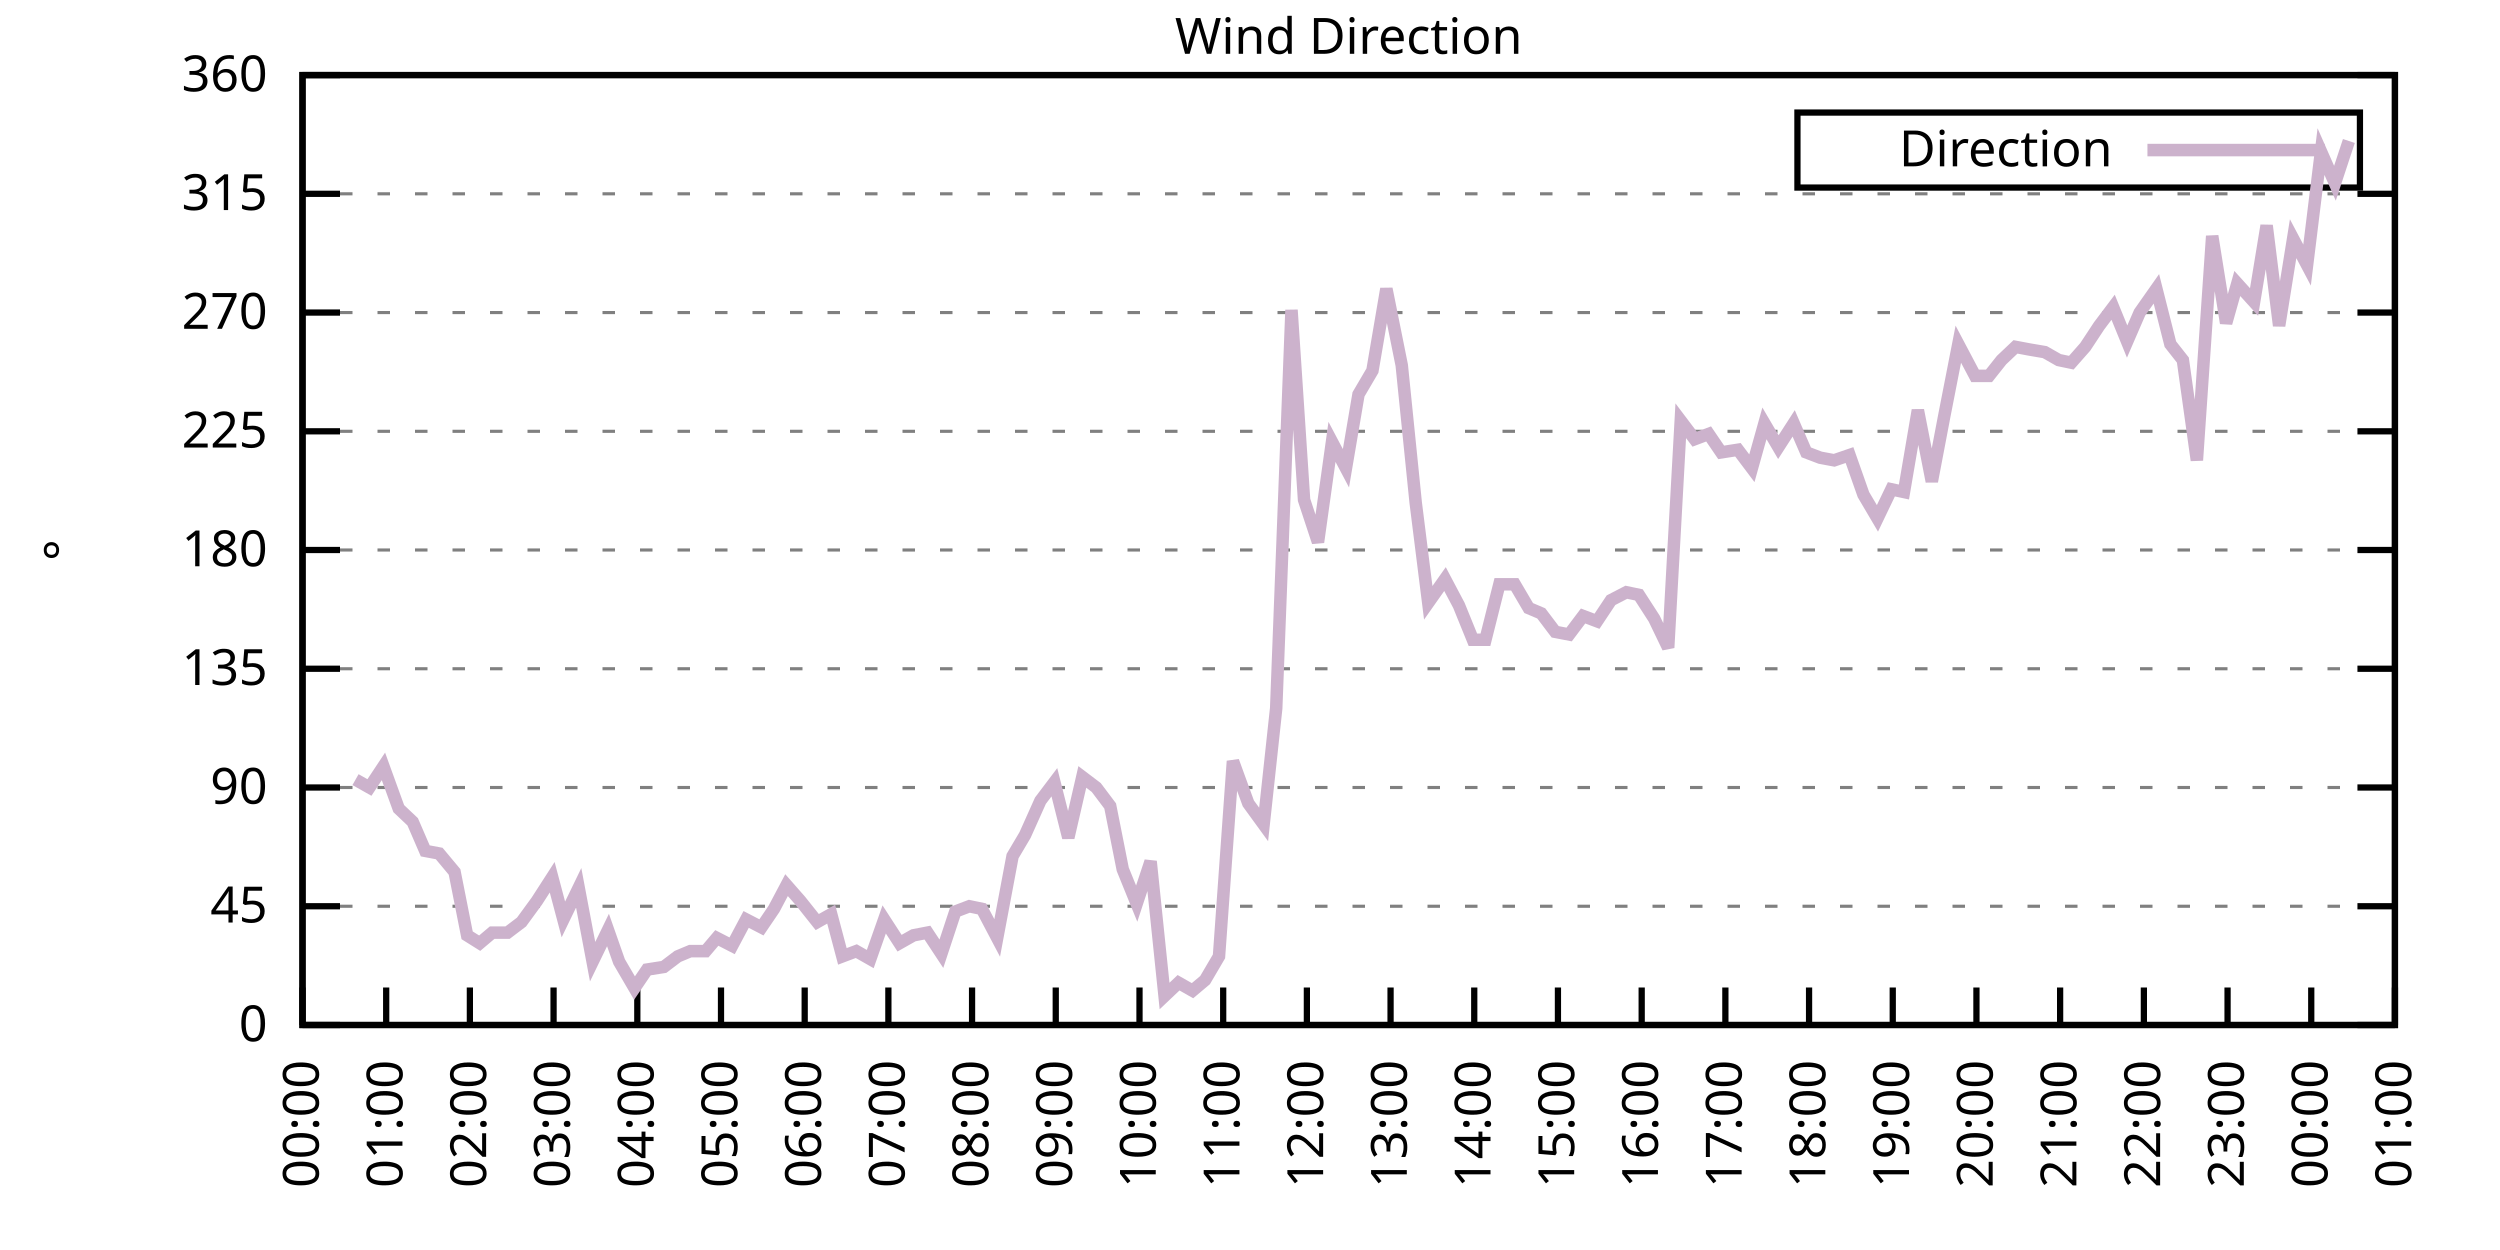
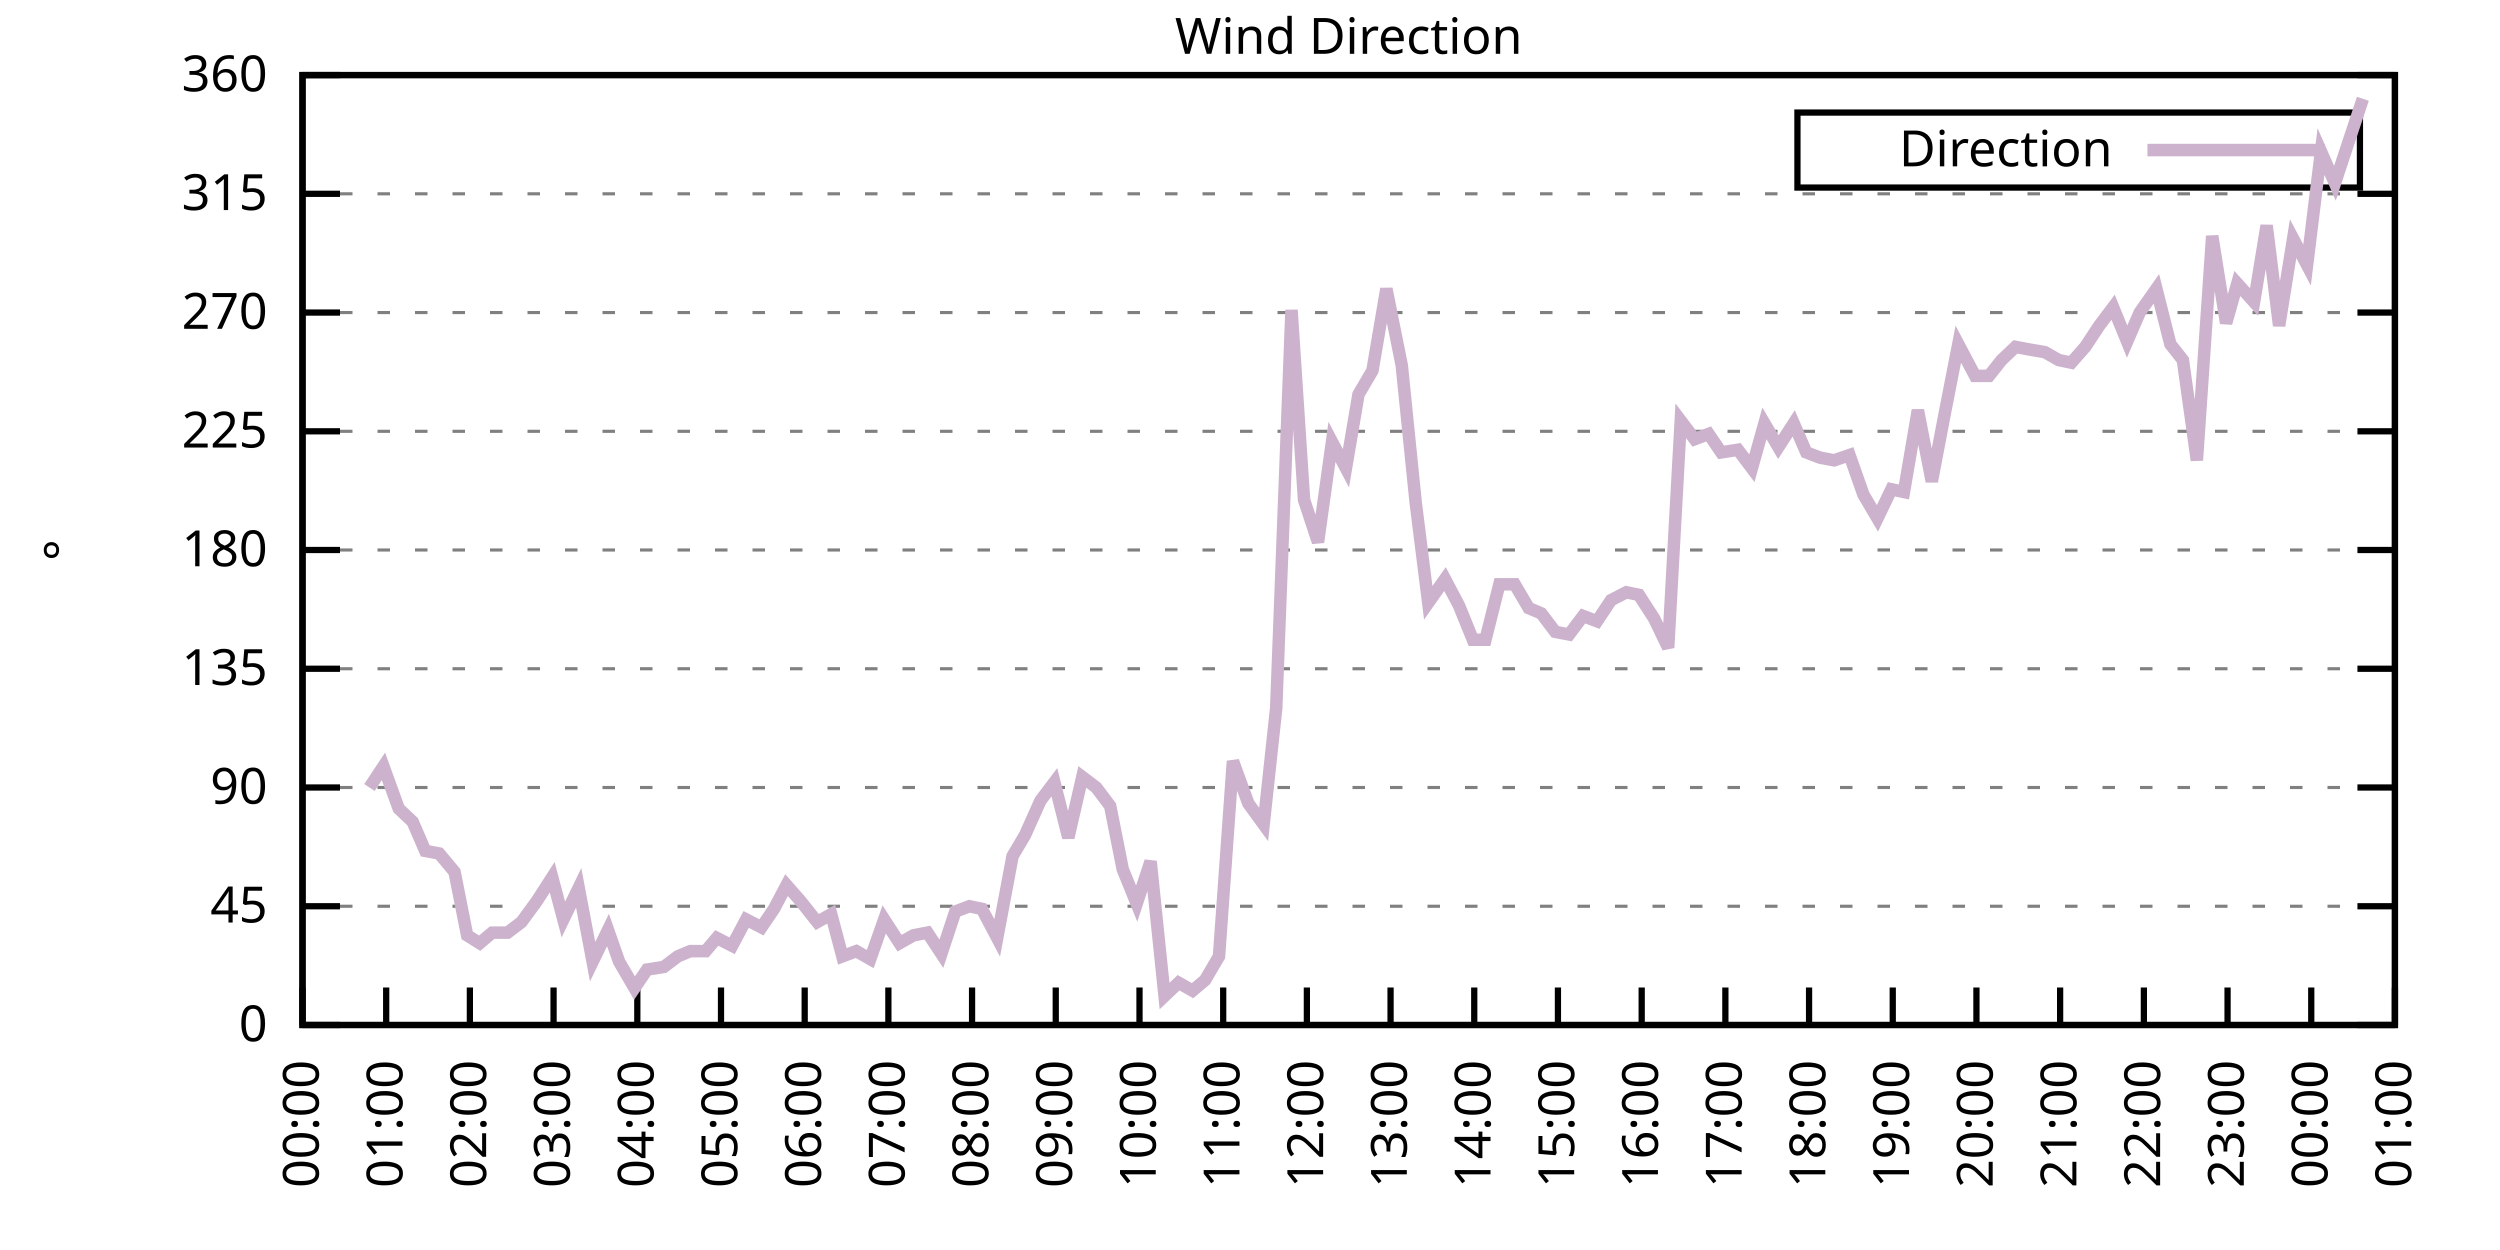
<svg xmlns="http://www.w3.org/2000/svg" xmlns:xlink="http://www.w3.org/1999/xlink" width="400" height="200" viewBox="0 0 400 200">
  <g id="gnuplot_canvas">
    <rect x="0" y="0" width="400" height="200" fill="none" />
    <defs>
      <circle id="gpDot" r="0.5" stroke-width="0.5" stroke="currentColor" />
      <path id="gpPt0" stroke-width="0.333" stroke="currentColor" d="M-1,0 h2 M0,-1 v2" />
      <path id="gpPt1" stroke-width="0.333" stroke="currentColor" d="M-1,-1 L1,1 M1,-1 L-1,1" />
      <path id="gpPt2" stroke-width="0.333" stroke="currentColor" d="M-1,0 L1,0 M0,-1 L0,1 M-1,-1 L1,1 M-1,1 L1,-1" />
      <rect id="gpPt3" stroke-width="0.333" stroke="currentColor" x="-1" y="-1" width="2" height="2" />
      <rect id="gpPt4" stroke-width="0.333" stroke="currentColor" fill="currentColor" x="-1" y="-1" width="2" height="2" />
      <circle id="gpPt5" stroke-width="0.333" stroke="currentColor" cx="0" cy="0" r="1" />
      <use xlink:href="#gpPt5" id="gpPt6" fill="currentColor" stroke="none" />
      <path id="gpPt7" stroke-width="0.333" stroke="currentColor" d="M0,-1.33 L-1.33,0.67 L1.33,0.67 z" />
      <use xlink:href="#gpPt7" id="gpPt8" fill="currentColor" stroke="none" />
      <use xlink:href="#gpPt7" id="gpPt9" stroke="currentColor" transform="rotate(180)" />
      <use xlink:href="#gpPt9" id="gpPt10" fill="currentColor" stroke="none" />
      <use xlink:href="#gpPt3" id="gpPt11" stroke="currentColor" transform="rotate(45)" />
      <use xlink:href="#gpPt11" id="gpPt12" fill="currentColor" stroke="none" />
      <path id="gpPt13" stroke-width="0.333" stroke="currentColor" d="M0,1.330 L1.265,0.411 L0.782,-1.067 L-0.782,-1.076 L-1.265,0.411 z" />
      <use xlink:href="#gpPt13" id="gpPt14" fill="currentColor" stroke="none" />
      <filter id="textbox" filterUnits="objectBoundingBox" x="0" y="0" height="1" width="1">
        <feFlood flood-color="white" flood-opacity="1" result="bgnd" />
        <feComposite in="SourceGraphic" in2="bgnd" operator="atop" />
      </filter>
      <filter id="greybox" filterUnits="objectBoundingBox" x="0" y="0" height="1" width="1">
        <feFlood flood-color="lightgrey" flood-opacity="1" result="grey" />
        <feComposite in="SourceGraphic" in2="grey" operator="atop" />
      </filter>
    </defs>
    <g fill="none" color="white" stroke="currentColor" stroke-width="1.00" stroke-linecap="butt" stroke-linejoin="miter">
</g>
    <g fill="none" color="black" stroke="currentColor" stroke-width="1.00" stroke-linecap="butt" stroke-linejoin="miter">
      <g stroke="none" shape-rendering="crispEdges">
        <polygon fill="rgb(255, 255, 255)" points="48.40,164.00 383.18,164.00 383.18,12.02 48.40,12.02 " />
      </g>
    </g>
    <g fill="none" color="black" stroke="currentColor" stroke-width="1.00" stroke-linecap="butt" stroke-linejoin="miter">
</g>
    <g fill="none" color="black" stroke="black" stroke-width="0.50" stroke-linecap="butt" stroke-linejoin="miter">
</g>
    <g fill="none" color="gray" stroke="currentColor" stroke-width="0.50" stroke-linecap="butt" stroke-linejoin="miter">
      <path stroke="gray" stroke-dasharray="2,4" class="gridline" d="M48.40,164.00 L383.19,164.00  " />
    </g>
    <g fill="none" color="gray" stroke="gray" stroke-width="1.00" stroke-linecap="butt" stroke-linejoin="miter">
</g>
    <g fill="none" color="black" stroke="currentColor" stroke-width="1.00" stroke-linecap="butt" stroke-linejoin="miter">
      <path stroke="black" d="M48.40,164.00 L54.40,164.00 M383.19,164.00 L377.19,164.00  " />
      <g transform="translate(42.80,166.60)" stroke="none" fill="black" font-family="Sans" font-size="8.00" text-anchor="end">
        <text>
          <tspan font-family="Sans"> 0</tspan>
        </text>
      </g>
    </g>
    <g fill="none" color="black" stroke="currentColor" stroke-width="1.00" stroke-linecap="butt" stroke-linejoin="miter">
</g>
    <g fill="none" color="black" stroke="black" stroke-width="0.50" stroke-linecap="butt" stroke-linejoin="miter">
</g>
    <g fill="none" color="gray" stroke="currentColor" stroke-width="0.50" stroke-linecap="butt" stroke-linejoin="miter">
      <path stroke="gray" stroke-dasharray="2,4" class="gridline" d="M48.40,145.00 L383.19,145.00  " />
    </g>
    <g fill="none" color="gray" stroke="gray" stroke-width="1.00" stroke-linecap="butt" stroke-linejoin="miter">
</g>
    <g fill="none" color="black" stroke="currentColor" stroke-width="1.00" stroke-linecap="butt" stroke-linejoin="miter">
      <path stroke="black" d="M48.40,145.00 L54.40,145.00 M383.19,145.00 L377.19,145.00  " />
      <g transform="translate(42.80,147.60)" stroke="none" fill="black" font-family="Sans" font-size="8.00" text-anchor="end">
        <text>
          <tspan font-family="Sans"> 45</tspan>
        </text>
      </g>
    </g>
    <g fill="none" color="black" stroke="currentColor" stroke-width="1.00" stroke-linecap="butt" stroke-linejoin="miter">
</g>
    <g fill="none" color="black" stroke="black" stroke-width="0.50" stroke-linecap="butt" stroke-linejoin="miter">
</g>
    <g fill="none" color="gray" stroke="currentColor" stroke-width="0.50" stroke-linecap="butt" stroke-linejoin="miter">
      <path stroke="gray" stroke-dasharray="2,4" class="gridline" d="M48.40,126.00 L383.19,126.00  " />
    </g>
    <g fill="none" color="gray" stroke="gray" stroke-width="1.00" stroke-linecap="butt" stroke-linejoin="miter">
</g>
    <g fill="none" color="black" stroke="currentColor" stroke-width="1.00" stroke-linecap="butt" stroke-linejoin="miter">
      <path stroke="black" d="M48.40,126.00 L54.40,126.00 M383.19,126.00 L377.19,126.00  " />
      <g transform="translate(42.80,128.60)" stroke="none" fill="black" font-family="Sans" font-size="8.00" text-anchor="end">
        <text>
          <tspan font-family="Sans"> 90</tspan>
        </text>
      </g>
    </g>
    <g fill="none" color="black" stroke="currentColor" stroke-width="1.00" stroke-linecap="butt" stroke-linejoin="miter">
</g>
    <g fill="none" color="black" stroke="black" stroke-width="0.50" stroke-linecap="butt" stroke-linejoin="miter">
</g>
    <g fill="none" color="gray" stroke="currentColor" stroke-width="0.50" stroke-linecap="butt" stroke-linejoin="miter">
      <path stroke="gray" stroke-dasharray="2,4" class="gridline" d="M48.40,107.00 L383.19,107.00  " />
    </g>
    <g fill="none" color="gray" stroke="gray" stroke-width="1.00" stroke-linecap="butt" stroke-linejoin="miter">
</g>
    <g fill="none" color="black" stroke="currentColor" stroke-width="1.00" stroke-linecap="butt" stroke-linejoin="miter">
      <path stroke="black" d="M48.40,107.00 L54.40,107.00 M383.19,107.00 L377.19,107.00  " />
      <g transform="translate(42.80,109.60)" stroke="none" fill="black" font-family="Sans" font-size="8.00" text-anchor="end">
        <text>
          <tspan font-family="Sans"> 135</tspan>
        </text>
      </g>
    </g>
    <g fill="none" color="black" stroke="currentColor" stroke-width="1.00" stroke-linecap="butt" stroke-linejoin="miter">
</g>
    <g fill="none" color="black" stroke="black" stroke-width="0.50" stroke-linecap="butt" stroke-linejoin="miter">
</g>
    <g fill="none" color="gray" stroke="currentColor" stroke-width="0.50" stroke-linecap="butt" stroke-linejoin="miter">
      <path stroke="gray" stroke-dasharray="2,4" class="gridline" d="M48.40,88.00 L383.19,88.00  " />
    </g>
    <g fill="none" color="gray" stroke="gray" stroke-width="1.00" stroke-linecap="butt" stroke-linejoin="miter">
</g>
    <g fill="none" color="black" stroke="currentColor" stroke-width="1.00" stroke-linecap="butt" stroke-linejoin="miter">
      <path stroke="black" d="M48.40,88.00 L54.40,88.00 M383.19,88.00 L377.19,88.00  " />
      <g transform="translate(42.80,90.60)" stroke="none" fill="black" font-family="Sans" font-size="8.00" text-anchor="end">
        <text>
          <tspan font-family="Sans"> 180</tspan>
        </text>
      </g>
    </g>
    <g fill="none" color="black" stroke="currentColor" stroke-width="1.00" stroke-linecap="butt" stroke-linejoin="miter">
</g>
    <g fill="none" color="black" stroke="black" stroke-width="0.50" stroke-linecap="butt" stroke-linejoin="miter">
</g>
    <g fill="none" color="gray" stroke="currentColor" stroke-width="0.50" stroke-linecap="butt" stroke-linejoin="miter">
      <path stroke="gray" stroke-dasharray="2,4" class="gridline" d="M48.40,69.01 L383.19,69.01  " />
    </g>
    <g fill="none" color="gray" stroke="gray" stroke-width="1.00" stroke-linecap="butt" stroke-linejoin="miter">
</g>
    <g fill="none" color="black" stroke="currentColor" stroke-width="1.00" stroke-linecap="butt" stroke-linejoin="miter">
      <path stroke="black" d="M48.40,69.01 L54.40,69.01 M383.19,69.01 L377.19,69.01  " />
      <g transform="translate(42.80,71.61)" stroke="none" fill="black" font-family="Sans" font-size="8.00" text-anchor="end">
        <text>
          <tspan font-family="Sans"> 225</tspan>
        </text>
      </g>
    </g>
    <g fill="none" color="black" stroke="currentColor" stroke-width="1.00" stroke-linecap="butt" stroke-linejoin="miter">
</g>
    <g fill="none" color="black" stroke="black" stroke-width="0.50" stroke-linecap="butt" stroke-linejoin="miter">
</g>
    <g fill="none" color="gray" stroke="currentColor" stroke-width="0.50" stroke-linecap="butt" stroke-linejoin="miter">
      <path stroke="gray" stroke-dasharray="2,4" class="gridline" d="M48.40,50.01 L383.19,50.01  " />
    </g>
    <g fill="none" color="gray" stroke="gray" stroke-width="1.00" stroke-linecap="butt" stroke-linejoin="miter">
</g>
    <g fill="none" color="black" stroke="currentColor" stroke-width="1.00" stroke-linecap="butt" stroke-linejoin="miter">
      <path stroke="black" d="M48.40,50.01 L54.40,50.01 M383.19,50.01 L377.19,50.01  " />
      <g transform="translate(42.80,52.61)" stroke="none" fill="black" font-family="Sans" font-size="8.00" text-anchor="end">
        <text>
          <tspan font-family="Sans"> 270</tspan>
        </text>
      </g>
    </g>
    <g fill="none" color="black" stroke="currentColor" stroke-width="1.00" stroke-linecap="butt" stroke-linejoin="miter">
</g>
    <g fill="none" color="black" stroke="black" stroke-width="0.50" stroke-linecap="butt" stroke-linejoin="miter">
</g>
    <g fill="none" color="gray" stroke="currentColor" stroke-width="0.50" stroke-linecap="butt" stroke-linejoin="miter">
      <path stroke="gray" stroke-dasharray="2,4" class="gridline" d="M48.40,31.01 L383.19,31.01  " />
    </g>
    <g fill="none" color="gray" stroke="gray" stroke-width="1.00" stroke-linecap="butt" stroke-linejoin="miter">
</g>
    <g fill="none" color="black" stroke="currentColor" stroke-width="1.00" stroke-linecap="butt" stroke-linejoin="miter">
      <path stroke="black" d="M48.40,31.01 L54.40,31.01 M383.19,31.01 L377.19,31.01  " />
      <g transform="translate(42.80,33.61)" stroke="none" fill="black" font-family="Sans" font-size="8.00" text-anchor="end">
        <text>
          <tspan font-family="Sans"> 315</tspan>
        </text>
      </g>
    </g>
    <g fill="none" color="black" stroke="currentColor" stroke-width="1.00" stroke-linecap="butt" stroke-linejoin="miter">
</g>
    <g fill="none" color="black" stroke="black" stroke-width="0.50" stroke-linecap="butt" stroke-linejoin="miter">
</g>
    <g fill="none" color="gray" stroke="currentColor" stroke-width="0.50" stroke-linecap="butt" stroke-linejoin="miter">
      <path stroke="gray" stroke-dasharray="2,4" class="gridline" d="M48.40,12.01 L383.19,12.01  " />
    </g>
    <g fill="none" color="gray" stroke="gray" stroke-width="1.00" stroke-linecap="butt" stroke-linejoin="miter">
</g>
    <g fill="none" color="black" stroke="currentColor" stroke-width="1.00" stroke-linecap="butt" stroke-linejoin="miter">
      <path stroke="black" d="M48.40,12.01 L54.40,12.01 M383.19,12.01 L377.19,12.01  " />
      <g transform="translate(42.80,14.61)" stroke="none" fill="black" font-family="Sans" font-size="8.00" text-anchor="end">
        <text>
          <tspan font-family="Sans"> 360</tspan>
        </text>
      </g>
    </g>
    <g fill="none" color="black" stroke="currentColor" stroke-width="1.00" stroke-linecap="butt" stroke-linejoin="miter">
      <path stroke="black" d="M48.40,164.00 L48.40,158.00  " />
      <g transform="translate(51.00,169.60) rotate(270.00)" stroke="none" fill="black" font-family="Sans" font-size="8.00" text-anchor="end">
        <text>
          <tspan font-family="Sans">00:00</tspan>
        </text>
      </g>
    </g>
    <g fill="none" color="black" stroke="currentColor" stroke-width="1.00" stroke-linecap="butt" stroke-linejoin="miter">
      <path stroke="black" d="M61.79,164.00 L61.79,158.00  " />
      <g transform="translate(64.39,169.60) rotate(270.00)" stroke="none" fill="black" font-family="Sans" font-size="8.00" text-anchor="end">
        <text>
          <tspan font-family="Sans">01:00</tspan>
        </text>
      </g>
    </g>
    <g fill="none" color="black" stroke="currentColor" stroke-width="1.00" stroke-linecap="butt" stroke-linejoin="miter">
      <path stroke="black" d="M75.18,164.00 L75.18,158.00  " />
      <g transform="translate(77.78,169.60) rotate(270.00)" stroke="none" fill="black" font-family="Sans" font-size="8.00" text-anchor="end">
        <text>
          <tspan font-family="Sans">02:00</tspan>
        </text>
      </g>
    </g>
    <g fill="none" color="black" stroke="currentColor" stroke-width="1.00" stroke-linecap="butt" stroke-linejoin="miter">
      <path stroke="black" d="M88.57,164.00 L88.57,158.00  " />
      <g transform="translate(91.17,169.60) rotate(270.00)" stroke="none" fill="black" font-family="Sans" font-size="8.00" text-anchor="end">
        <text>
          <tspan font-family="Sans">03:00</tspan>
        </text>
      </g>
    </g>
    <g fill="none" color="black" stroke="currentColor" stroke-width="1.00" stroke-linecap="butt" stroke-linejoin="miter">
      <path stroke="black" d="M101.97,164.00 L101.97,158.00  " />
      <g transform="translate(104.57,169.60) rotate(270.00)" stroke="none" fill="black" font-family="Sans" font-size="8.00" text-anchor="end">
        <text>
          <tspan font-family="Sans">04:00</tspan>
        </text>
      </g>
    </g>
    <g fill="none" color="black" stroke="currentColor" stroke-width="1.00" stroke-linecap="butt" stroke-linejoin="miter">
      <path stroke="black" d="M115.36,164.00 L115.36,158.00  " />
      <g transform="translate(117.96,169.60) rotate(270.00)" stroke="none" fill="black" font-family="Sans" font-size="8.00" text-anchor="end">
        <text>
          <tspan font-family="Sans">05:00</tspan>
        </text>
      </g>
    </g>
    <g fill="none" color="black" stroke="currentColor" stroke-width="1.00" stroke-linecap="butt" stroke-linejoin="miter">
      <path stroke="black" d="M128.75,164.00 L128.75,158.00  " />
      <g transform="translate(131.35,169.60) rotate(270.00)" stroke="none" fill="black" font-family="Sans" font-size="8.00" text-anchor="end">
        <text>
          <tspan font-family="Sans">06:00</tspan>
        </text>
      </g>
    </g>
    <g fill="none" color="black" stroke="currentColor" stroke-width="1.00" stroke-linecap="butt" stroke-linejoin="miter">
      <path stroke="black" d="M142.14,164.00 L142.14,158.00  " />
      <g transform="translate(144.74,169.60) rotate(270.00)" stroke="none" fill="black" font-family="Sans" font-size="8.00" text-anchor="end">
        <text>
          <tspan font-family="Sans">07:00</tspan>
        </text>
      </g>
    </g>
    <g fill="none" color="black" stroke="currentColor" stroke-width="1.00" stroke-linecap="butt" stroke-linejoin="miter">
      <path stroke="black" d="M155.53,164.00 L155.53,158.00  " />
      <g transform="translate(158.13,169.60) rotate(270.00)" stroke="none" fill="black" font-family="Sans" font-size="8.00" text-anchor="end">
        <text>
          <tspan font-family="Sans">08:00</tspan>
        </text>
      </g>
    </g>
    <g fill="none" color="black" stroke="currentColor" stroke-width="1.00" stroke-linecap="butt" stroke-linejoin="miter">
      <path stroke="black" d="M168.92,164.00 L168.92,158.00  " />
      <g transform="translate(171.52,169.60) rotate(270.00)" stroke="none" fill="black" font-family="Sans" font-size="8.00" text-anchor="end">
        <text>
          <tspan font-family="Sans">09:00</tspan>
        </text>
      </g>
    </g>
    <g fill="none" color="black" stroke="currentColor" stroke-width="1.00" stroke-linecap="butt" stroke-linejoin="miter">
      <path stroke="black" d="M182.32,164.00 L182.32,158.00  " />
      <g transform="translate(184.92,169.60) rotate(270.00)" stroke="none" fill="black" font-family="Sans" font-size="8.00" text-anchor="end">
        <text>
          <tspan font-family="Sans">10:00</tspan>
        </text>
      </g>
    </g>
    <g fill="none" color="black" stroke="currentColor" stroke-width="1.00" stroke-linecap="butt" stroke-linejoin="miter">
      <path stroke="black" d="M195.71,164.00 L195.71,158.00  " />
      <g transform="translate(198.31,169.60) rotate(270.00)" stroke="none" fill="black" font-family="Sans" font-size="8.00" text-anchor="end">
        <text>
          <tspan font-family="Sans">11:00</tspan>
        </text>
      </g>
    </g>
    <g fill="none" color="black" stroke="currentColor" stroke-width="1.00" stroke-linecap="butt" stroke-linejoin="miter">
      <path stroke="black" d="M209.10,164.00 L209.10,158.00  " />
      <g transform="translate(211.70,169.60) rotate(270.00)" stroke="none" fill="black" font-family="Sans" font-size="8.00" text-anchor="end">
        <text>
          <tspan font-family="Sans">12:00</tspan>
        </text>
      </g>
    </g>
    <g fill="none" color="black" stroke="currentColor" stroke-width="1.00" stroke-linecap="butt" stroke-linejoin="miter">
      <path stroke="black" d="M222.49,164.00 L222.49,158.00  " />
      <g transform="translate(225.09,169.60) rotate(270.00)" stroke="none" fill="black" font-family="Sans" font-size="8.00" text-anchor="end">
        <text>
          <tspan font-family="Sans">13:00</tspan>
        </text>
      </g>
    </g>
    <g fill="none" color="black" stroke="currentColor" stroke-width="1.00" stroke-linecap="butt" stroke-linejoin="miter">
      <path stroke="black" d="M235.88,164.00 L235.88,158.00  " />
      <g transform="translate(238.48,169.60) rotate(270.00)" stroke="none" fill="black" font-family="Sans" font-size="8.00" text-anchor="end">
        <text>
          <tspan font-family="Sans">14:00</tspan>
        </text>
      </g>
    </g>
    <g fill="none" color="black" stroke="currentColor" stroke-width="1.00" stroke-linecap="butt" stroke-linejoin="miter">
      <path stroke="black" d="M249.27,164.00 L249.27,158.00  " />
      <g transform="translate(251.87,169.60) rotate(270.00)" stroke="none" fill="black" font-family="Sans" font-size="8.00" text-anchor="end">
        <text>
          <tspan font-family="Sans">15:00</tspan>
        </text>
      </g>
    </g>
    <g fill="none" color="black" stroke="currentColor" stroke-width="1.00" stroke-linecap="butt" stroke-linejoin="miter">
      <path stroke="black" d="M262.67,164.00 L262.67,158.00  " />
      <g transform="translate(265.27,169.60) rotate(270.00)" stroke="none" fill="black" font-family="Sans" font-size="8.00" text-anchor="end">
        <text>
          <tspan font-family="Sans">16:00</tspan>
        </text>
      </g>
    </g>
    <g fill="none" color="black" stroke="currentColor" stroke-width="1.00" stroke-linecap="butt" stroke-linejoin="miter">
      <path stroke="black" d="M276.06,164.00 L276.06,158.00  " />
      <g transform="translate(278.66,169.60) rotate(270.00)" stroke="none" fill="black" font-family="Sans" font-size="8.00" text-anchor="end">
        <text>
          <tspan font-family="Sans">17:00</tspan>
        </text>
      </g>
    </g>
    <g fill="none" color="black" stroke="currentColor" stroke-width="1.00" stroke-linecap="butt" stroke-linejoin="miter">
      <path stroke="black" d="M289.45,164.00 L289.45,158.00  " />
      <g transform="translate(292.05,169.60) rotate(270.00)" stroke="none" fill="black" font-family="Sans" font-size="8.00" text-anchor="end">
        <text>
          <tspan font-family="Sans">18:00</tspan>
        </text>
      </g>
    </g>
    <g fill="none" color="black" stroke="currentColor" stroke-width="1.00" stroke-linecap="butt" stroke-linejoin="miter">
      <path stroke="black" d="M302.84,164.00 L302.84,158.00  " />
      <g transform="translate(305.44,169.60) rotate(270.00)" stroke="none" fill="black" font-family="Sans" font-size="8.00" text-anchor="end">
        <text>
          <tspan font-family="Sans">19:00</tspan>
        </text>
      </g>
    </g>
    <g fill="none" color="black" stroke="currentColor" stroke-width="1.00" stroke-linecap="butt" stroke-linejoin="miter">
      <path stroke="black" d="M316.23,164.00 L316.23,158.00  " />
      <g transform="translate(318.83,169.60) rotate(270.00)" stroke="none" fill="black" font-family="Sans" font-size="8.00" text-anchor="end">
        <text>
          <tspan font-family="Sans">20:00</tspan>
        </text>
      </g>
    </g>
    <g fill="none" color="black" stroke="currentColor" stroke-width="1.00" stroke-linecap="butt" stroke-linejoin="miter">
      <path stroke="black" d="M329.62,164.00 L329.62,158.00  " />
      <g transform="translate(332.22,169.60) rotate(270.00)" stroke="none" fill="black" font-family="Sans" font-size="8.00" text-anchor="end">
        <text>
          <tspan font-family="Sans">21:00</tspan>
        </text>
      </g>
    </g>
    <g fill="none" color="black" stroke="currentColor" stroke-width="1.00" stroke-linecap="butt" stroke-linejoin="miter">
      <path stroke="black" d="M343.02,164.00 L343.02,158.00  " />
      <g transform="translate(345.62,169.60) rotate(270.00)" stroke="none" fill="black" font-family="Sans" font-size="8.00" text-anchor="end">
        <text>
          <tspan font-family="Sans">22:00</tspan>
        </text>
      </g>
    </g>
    <g fill="none" color="black" stroke="currentColor" stroke-width="1.00" stroke-linecap="butt" stroke-linejoin="miter">
      <path stroke="black" d="M356.41,164.00 L356.41,158.00  " />
      <g transform="translate(359.01,169.60) rotate(270.00)" stroke="none" fill="black" font-family="Sans" font-size="8.00" text-anchor="end">
        <text>
          <tspan font-family="Sans">23:00</tspan>
        </text>
      </g>
    </g>
    <g fill="none" color="black" stroke="currentColor" stroke-width="1.00" stroke-linecap="butt" stroke-linejoin="miter">
      <path stroke="black" d="M369.80,164.00 L369.80,158.00  " />
      <g transform="translate(372.40,169.60) rotate(270.00)" stroke="none" fill="black" font-family="Sans" font-size="8.00" text-anchor="end">
        <text>
          <tspan font-family="Sans">00:00</tspan>
        </text>
      </g>
    </g>
    <g fill="none" color="black" stroke="currentColor" stroke-width="1.00" stroke-linecap="butt" stroke-linejoin="miter">
      <path stroke="black" d="M383.19,164.00 L383.19,158.00  " />
      <g transform="translate(385.79,169.60) rotate(270.00)" stroke="none" fill="black" font-family="Sans" font-size="8.00" text-anchor="end">
        <text>
          <tspan font-family="Sans">01:00</tspan>
        </text>
      </g>
    </g>
    <g fill="none" color="black" stroke="currentColor" stroke-width="1.00" stroke-linecap="butt" stroke-linejoin="miter">
</g>
    <g fill="none" color="black" stroke="currentColor" stroke-width="1.00" stroke-linecap="butt" stroke-linejoin="miter">
      <path stroke="black" d="M48.40,12.01 L48.40,164.00 L383.19,164.00 L383.19,12.01 L48.40,12.01 Z  " />
    </g>
    <g fill="none" color="black" stroke="currentColor" stroke-width="1.00" stroke-linecap="butt" stroke-linejoin="miter">
</g>
    <g fill="none" color="black" stroke="currentColor" stroke-width="1.00" stroke-linecap="butt" stroke-linejoin="miter">
      <path stroke="black" d="M287.59,30.01 L287.59,18.01 L377.59,18.01 L377.59,30.01 L287.59,30.01 Z  " />
    </g>
    <g id="Wind_direction_plot_1">
      <g fill="none" color="white" stroke="black" stroke-width="2.00" stroke-linecap="butt" stroke-linejoin="miter">
</g>
      <g fill="none" color="black" stroke="currentColor" stroke-width="2.00" stroke-linecap="butt" stroke-linejoin="miter">
        <g transform="translate(337.99,26.61)" stroke="none" fill="black" font-family="Sans" font-size="8.00" text-anchor="end">
          <text>
            <tspan font-family="Sans">Direction</tspan>
          </text>
        </g>
      </g>
      <g fill="none" color="black" stroke="currentColor" stroke-width="2.00" stroke-linecap="butt" stroke-linejoin="miter">
-         <path stroke="rgb(204, 178, 204)" d="M343.59,24.01 L371.99,24.01 M56.88,124.74 L59.11,126.00 L61.35,122.62 L63.80,129.38 L66.03,131.49 L68.04,136.14   L70.27,136.56 L72.73,139.51 L74.74,149.65 L76.75,150.91 L78.75,149.22 L81.21,149.22 L83.44,147.53 L85.90,144.16   L88.35,140.36 L90.14,147.11 L92.59,142.05 L94.82,153.87 L97.28,148.80 L99.06,153.87 L101.52,158.09 L103.53,155.13   L106.21,154.71 L108.44,153.02 L110.45,152.18 L112.90,152.18 L114.69,150.07 L117.14,151.33 L119.38,147.11 L121.83,148.38   L123.84,145.42 L125.85,141.62 L128.08,144.16 L130.76,147.53 L132.99,146.27 L134.78,153.02 L137.01,152.18 L139.24,153.45   L141.47,147.11 L143.93,150.91 L146.16,149.65 L148.39,149.22 L150.62,152.60 L152.85,145.85 L155.09,145.00 L157.10,145.42   L159.55,150.07 L162.01,136.98 L164.01,133.60 L166.47,128.11 L168.70,125.16 L170.93,134.02 L173.17,124.31 L175.40,126.00   L177.63,128.96 L179.64,139.09 L181.87,144.58 L184.10,137.82 L186.33,159.36 L188.57,157.24 L190.80,158.51 L192.81,156.82   L195.04,153.02 L197.27,121.78 L199.73,128.54 L202.18,131.91 L204.19,113.34 L206.64,49.59 L208.65,79.98 L210.88,86.74   L213.12,70.70 L215.35,74.92 L217.36,63.10 L219.59,59.30 L221.82,46.21 L224.28,58.45 L226.51,80.41 L228.52,96.45   L231.20,92.65 L233.43,96.87 L235.66,102.36 L237.67,102.36 L239.90,93.49 L242.36,93.49 L244.59,97.29 L246.60,98.14   L248.83,101.09 L251.06,101.52 L253.29,98.56 L255.52,99.40 L257.76,96.03 L260.21,94.76 L262.22,95.18 L264.67,98.98   L266.91,103.63 L268.92,67.32 L271.15,70.27 L273.38,69.43 L275.39,72.38 L278.07,71.96 L280.30,74.92 L282.31,67.74   L284.54,71.54 L286.99,67.74 L289.00,72.38 L291.23,73.23 L293.47,73.65 L295.92,72.81 L298.15,79.14 L300.39,82.94   L302.62,78.29 L304.63,78.72 L306.86,65.63 L309.09,77.03 L311.10,66.47 L313.33,55.07 L316.01,60.14 L318.24,60.14   L320.25,57.61 L322.48,55.50 L324.71,55.92 L327.17,56.34 L329.40,57.61 L331.41,58.03 L333.64,55.50 L335.87,52.12   L338.10,49.16 L340.34,54.65 L342.35,50.01 L345.02,46.21 L347.26,55.07 L349.26,57.61 L351.50,73.65 L353.95,37.76   L356.18,51.70 L357.97,45.36 L360.65,48.32 L362.66,36.08 L364.66,52.12 L366.90,38.19 L369.13,42.41 L371.36,24.25   L373.59,29.32 L375.82,22.56  " />
+         <path stroke="rgb(204, 178, 204)" d="M343.59,24.01 L371.99,24.01 M59.11,126.00 L61.35,122.62 L63.80,129.38 L66.03,131.49 L68.04,136.14 L70.27,136.56   L72.73,139.51 L74.74,149.65 L76.75,150.91 L78.75,149.22 L81.21,149.22 L83.44,147.53 L85.90,144.16 L88.35,140.36   L90.14,147.11 L92.59,142.05 L94.82,153.87 L97.28,148.80 L99.06,153.87 L101.52,158.09 L103.53,155.13 L106.21,154.71   L108.44,153.02 L110.45,152.18 L112.90,152.18 L114.69,150.07 L117.14,151.33 L119.38,147.11 L121.83,148.38 L123.84,145.42   L125.85,141.62 L128.08,144.16 L130.76,147.53 L132.99,146.27 L134.78,153.02 L137.01,152.18 L139.24,153.45 L141.47,147.11   L143.93,150.91 L146.16,149.65 L148.39,149.22 L150.62,152.60 L152.85,145.85 L155.09,145.00 L157.10,145.42 L159.55,150.07   L162.01,136.98 L164.01,133.60 L166.47,128.11 L168.70,125.16 L170.93,134.02 L173.17,124.31 L175.40,126.00 L177.63,128.96   L179.64,139.09 L181.87,144.58 L184.10,137.82 L186.33,159.36 L188.57,157.24 L190.80,158.51 L192.81,156.82 L195.04,153.02   L197.27,121.78 L199.73,128.54 L202.18,131.91 L204.19,113.34 L206.64,49.59 L208.65,79.98 L210.88,86.74 L213.12,70.70   L215.35,74.92 L217.36,63.10 L219.59,59.30 L221.82,46.21 L224.28,58.45 L226.51,80.41 L228.52,96.45 L231.20,92.65   L233.43,96.87 L235.66,102.36 L237.67,102.36 L239.90,93.49 L242.36,93.49 L244.59,97.29 L246.60,98.14 L248.83,101.09   L251.06,101.52 L253.29,98.56 L255.52,99.40 L257.76,96.03 L260.21,94.76 L262.22,95.18 L264.67,98.98 L266.91,103.63   L268.92,67.32 L271.15,70.27 L273.38,69.43 L275.39,72.38 L278.07,71.96 L280.30,74.92 L282.31,67.74 L284.54,71.54   L286.99,67.74 L289.00,72.38 L291.23,73.23 L293.47,73.65 L295.92,72.81 L298.15,79.14 L300.39,82.94 L302.62,78.29   L304.63,78.72 L306.86,65.63 L309.09,77.03 L311.10,66.47 L313.33,55.07 L316.01,60.14 L318.24,60.14 L320.25,57.61   L322.48,55.50 L324.71,55.92 L327.17,56.34 L329.40,57.61 L331.41,58.03 L333.64,55.50 L335.87,52.12 L338.10,49.16   L340.34,54.65 L342.35,50.01 L345.02,46.21 L347.26,55.07 L349.26,57.61 L351.50,73.65 L353.95,37.76 L356.18,51.70   L357.97,45.36 L360.65,48.32 L362.66,36.08 L364.66,52.12 L366.90,38.19 L369.13,42.41 L371.36,24.25 L373.59,29.32   L375.82,22.56 L378.06,15.81  " />
      </g>
    </g>
    <g fill="none" color="black" stroke="currentColor" stroke-width="2.00" stroke-linecap="butt" stroke-linejoin="miter">
</g>
    <g fill="none" color="black" stroke="black" stroke-width="1.00" stroke-linecap="butt" stroke-linejoin="miter">
</g>
    <g fill="none" color="black" stroke="currentColor" stroke-width="1.00" stroke-linecap="butt" stroke-linejoin="miter">
      <path stroke="black" d="M48.40,12.01 L48.40,164.00 L383.19,164.00 L383.19,12.01 L48.40,12.01 Z  " />
      <g transform="translate(12.80,88.01) rotate(270.00)" stroke="none" fill="black" font-family="Sans" font-size="8.00" text-anchor="middle">
        <text>
          <tspan font-family="Sans">°</tspan>
        </text>
      </g>
    </g>
    <g fill="none" color="black" stroke="currentColor" stroke-width="1.00" stroke-linecap="butt" stroke-linejoin="miter">
</g>
    <g fill="none" color="black" stroke="currentColor" stroke-width="1.00" stroke-linecap="butt" stroke-linejoin="miter">
      <g transform="translate(215.79,8.61)" stroke="none" fill="black" font-family="Sans" font-size="8.00" text-anchor="middle">
        <text>
          <tspan font-family="Sans">Wind Direction</tspan>
        </text>
      </g>
    </g>
    <g fill="none" color="black" stroke="currentColor" stroke-width="1.00" stroke-linecap="butt" stroke-linejoin="miter">
</g>
  </g>
</svg>
